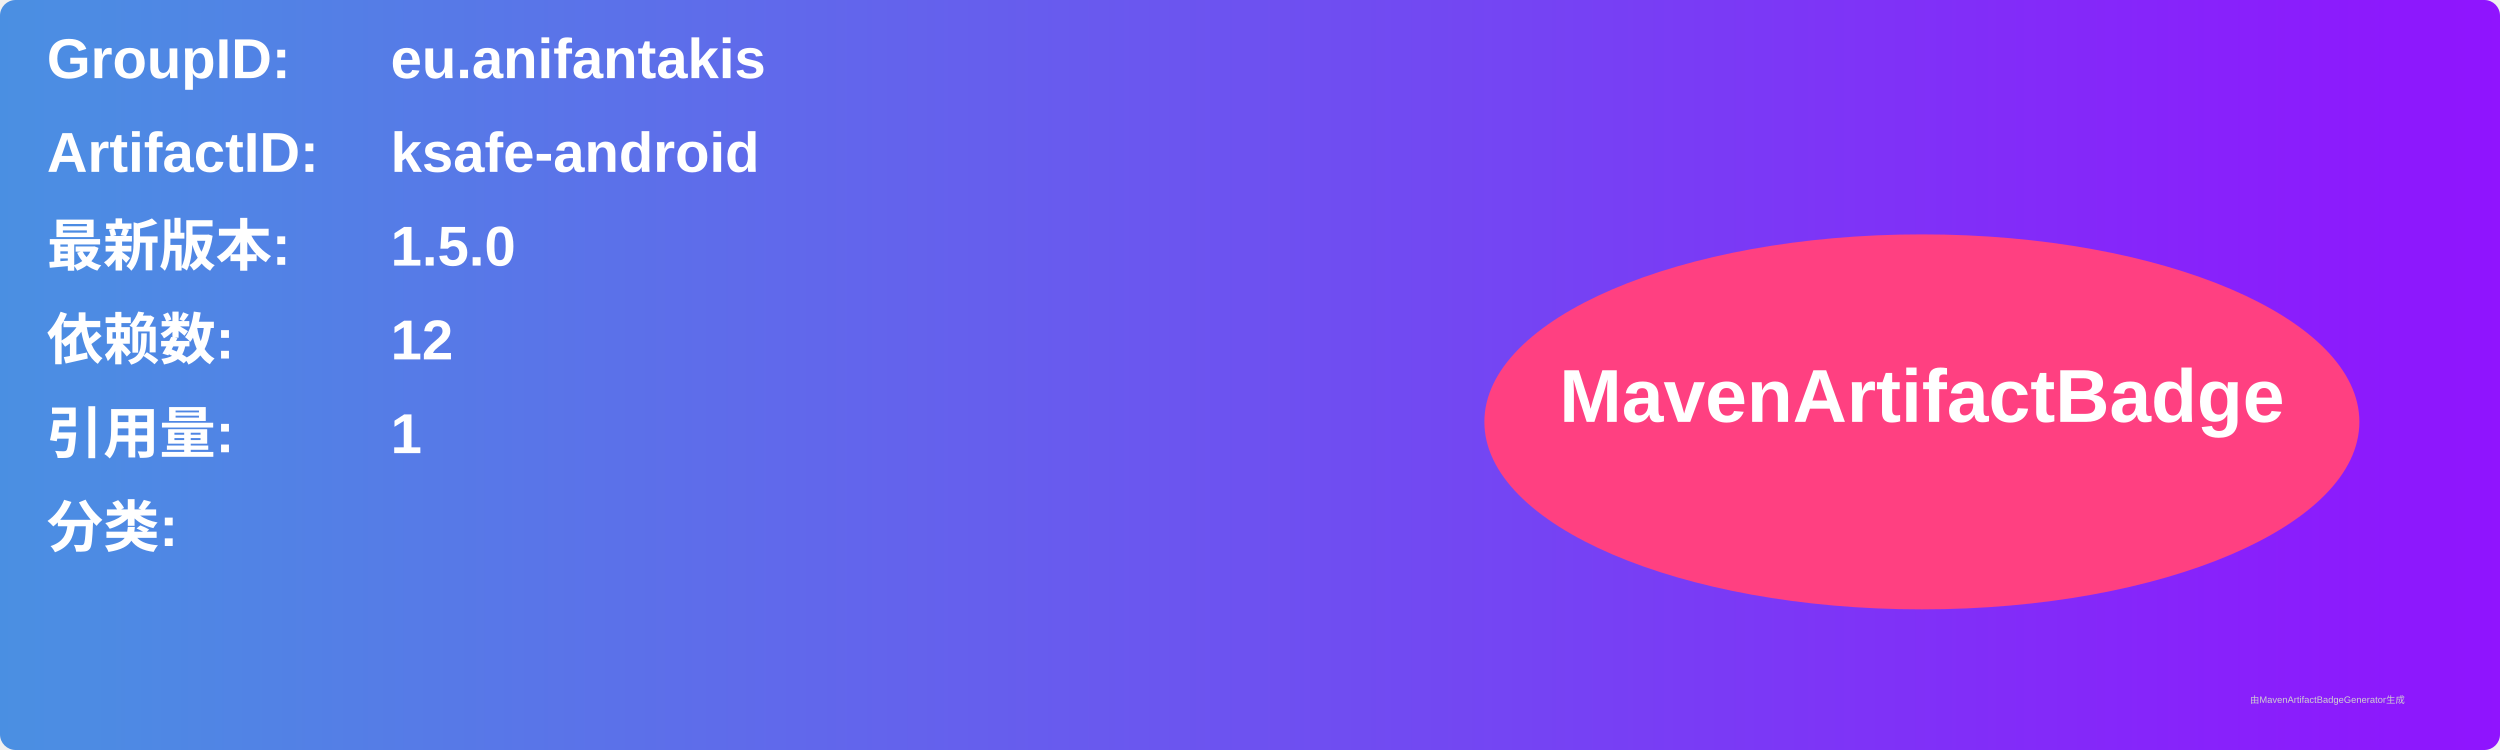
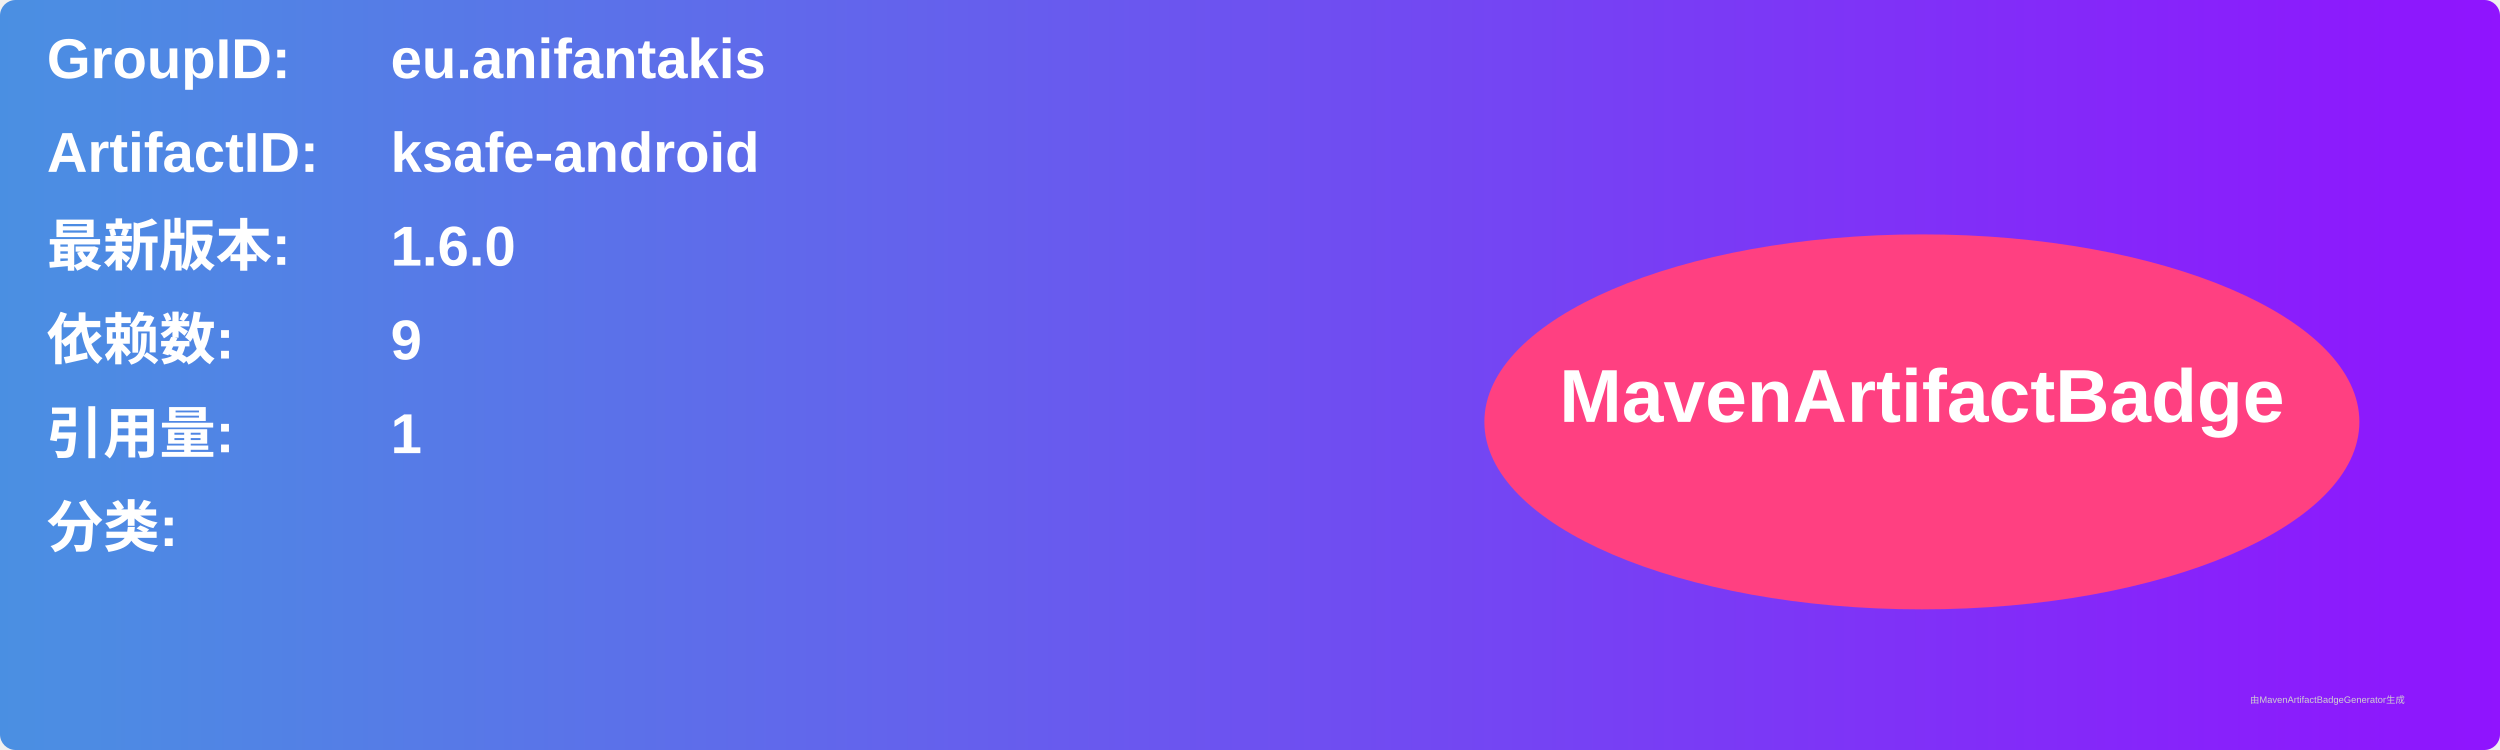
<svg xmlns="http://www.w3.org/2000/svg" width="800" height="240" viewBox="0 0 800 240">
  <linearGradient id="grad" x1="0%" y1="0%" x2="100%" y2="0%">
    <stop offset="0%" stop-color="#4a90e2" />
    <stop offset="100%" stop-color="#9013fe" />
  </linearGradient>
  <rect width="100%" height="100%" rx="5" ry="5" fill="url(#grad)" />
  <g transform="translate(15, 15)">
    <text x="0" y="10" font-family="Arial" font-size="18" fill="white" font-weight="bold" width="260">GroupID:</text>
    <text x="110" y="10" font-family="Arial" font-size="18" fill="white" font-weight="bold" width="460">eu.anifantakis</text>
    <text x="0" y="40" font-family="Arial" font-size="18" fill="white" font-weight="bold" width="260">ArtifactID:</text>
    <text x="110" y="40" font-family="Arial" font-size="18" fill="white" font-weight="bold" width="460">ksafe-android</text>
    <text x="0" y="70" font-family="Arial" font-size="18" fill="white" font-weight="bold">最新版本:</text>
    <text x="110" y="70" font-family="Arial" font-size="18" fill="white" font-weight="bold">
-       <tspan font-weight="bold">1.5.0</tspan>
+       <tspan font-weight="bold">1.6.0</tspan>
    </text>
    <text x="0" y="100" font-family="Arial" font-size="18" fill="white" font-weight="bold">依赖数: </text>
    <text x="110" y="100" font-family="Arial" font-size="18" fill="white">
-       <tspan font-weight="bold">12</tspan>
+       <tspan font-weight="bold">9</tspan>
    </text>
    <text x="0" y="130" font-family="Arial" font-size="18" fill="white" font-weight="bold">引用量: </text>
    <text x="110" y="130" font-family="Arial" font-size="18" fill="white">
      <tspan font-weight="bold">1</tspan>
    </text>
    <text x="0" y="160" font-family="Arial" font-size="18" fill="white" font-weight="bold">分类:</text>
    <text x="10" y="190" font-family="Arial" font-size="10" fill="white">
      <tspan font-weight="bold" />
    </text>
    <ellipse cx="600" cy="120" rx="140" ry="60" fill="#ff4081" />
    <text x="600" y="120" text-anchor="middle" font-family="Arial" font-size="24" fill="white" font-weight="bold">MavenArtifactBadge</text>
  </g>
  <text x="720" y="225" font-family="Arial" font-size="3" fill="#d0d0d0">由MavenArtifactBadgeGenerator生成</text>
</svg>
